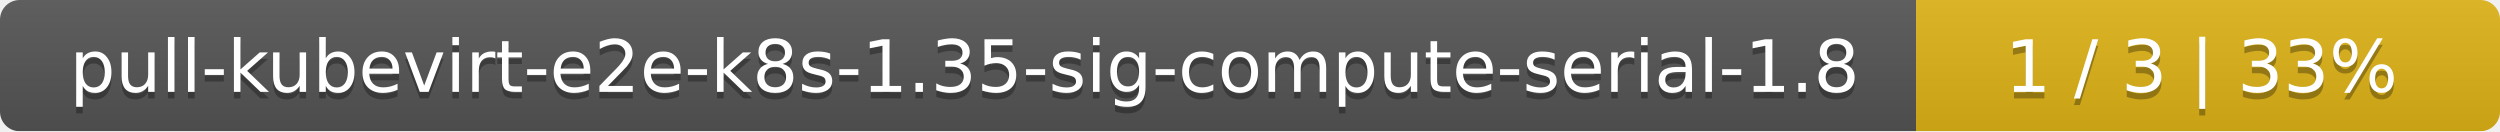
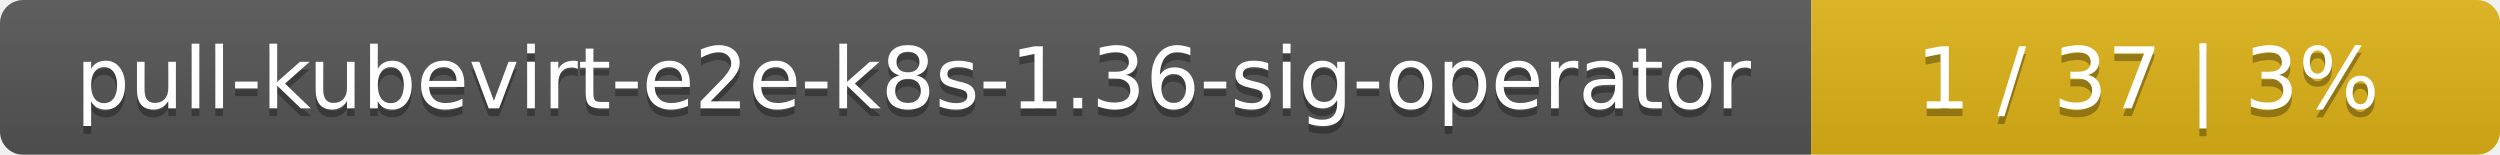
- <svg xmlns="http://www.w3.org/2000/svg" width="381" height="20">
+ <svg xmlns="http://www.w3.org/2000/svg" width="323" height="20">
  <linearGradient id="smooth" x2="0" y2="100%">
    <stop offset="0" stop-color="#bbb" stop-opacity=".1" />
    <stop offset="1" stop-opacity=".1" />
  </linearGradient>
  <mask id="round">
-     <rect width="381" height="20" rx="3" fill="#fff" />
+     <rect width="323" height="20" rx="3" fill="#fff" />
  </mask>
  <g mask="url(#round)">
-     <rect width="292" height="20" fill="#555" />
-     <rect x="292" width="89" height="20" fill="#dfb317" />
-     <rect width="381" height="20" fill="url(#smooth)" />
+     <rect width="234" height="20" fill="#555" />
+     <rect x="234" width="89" height="20" fill="#dfb317" />
+     <rect width="323" height="20" fill="url(#smooth)" />
  </g>
  <g fill="#fff" text-anchor="middle" font-family="DejaVu Sans,Verdana,Geneva,sans-serif" font-size="11">
-     <text x="147" y="15" fill="#010101" fill-opacity=".3">pull-kubevirt-e2e-k8s-1.35-sig-compute-serial-1.8</text>
-     <text x="147" y="14">pull-kubevirt-e2e-k8s-1.35-sig-compute-serial-1.8</text>
-     <text x="335.5" y="15" fill="#010101" fill-opacity=".3">1 / 3    |    33%</text>
-     <text x="335.5" y="14">1 / 3    |    33%</text>
+     <text x="118" y="15" fill="#010101" fill-opacity=".3">pull-kubevirt-e2e-k8s-1.36-sig-operator</text>
+     <text x="118" y="14">pull-kubevirt-e2e-k8s-1.36-sig-operator</text>
+     <text x="277.5" y="15" fill="#010101" fill-opacity=".3">1 / 37    |    3%</text>
+     <text x="277.5" y="14">1 / 37    |    3%</text>
  </g>
</svg>
